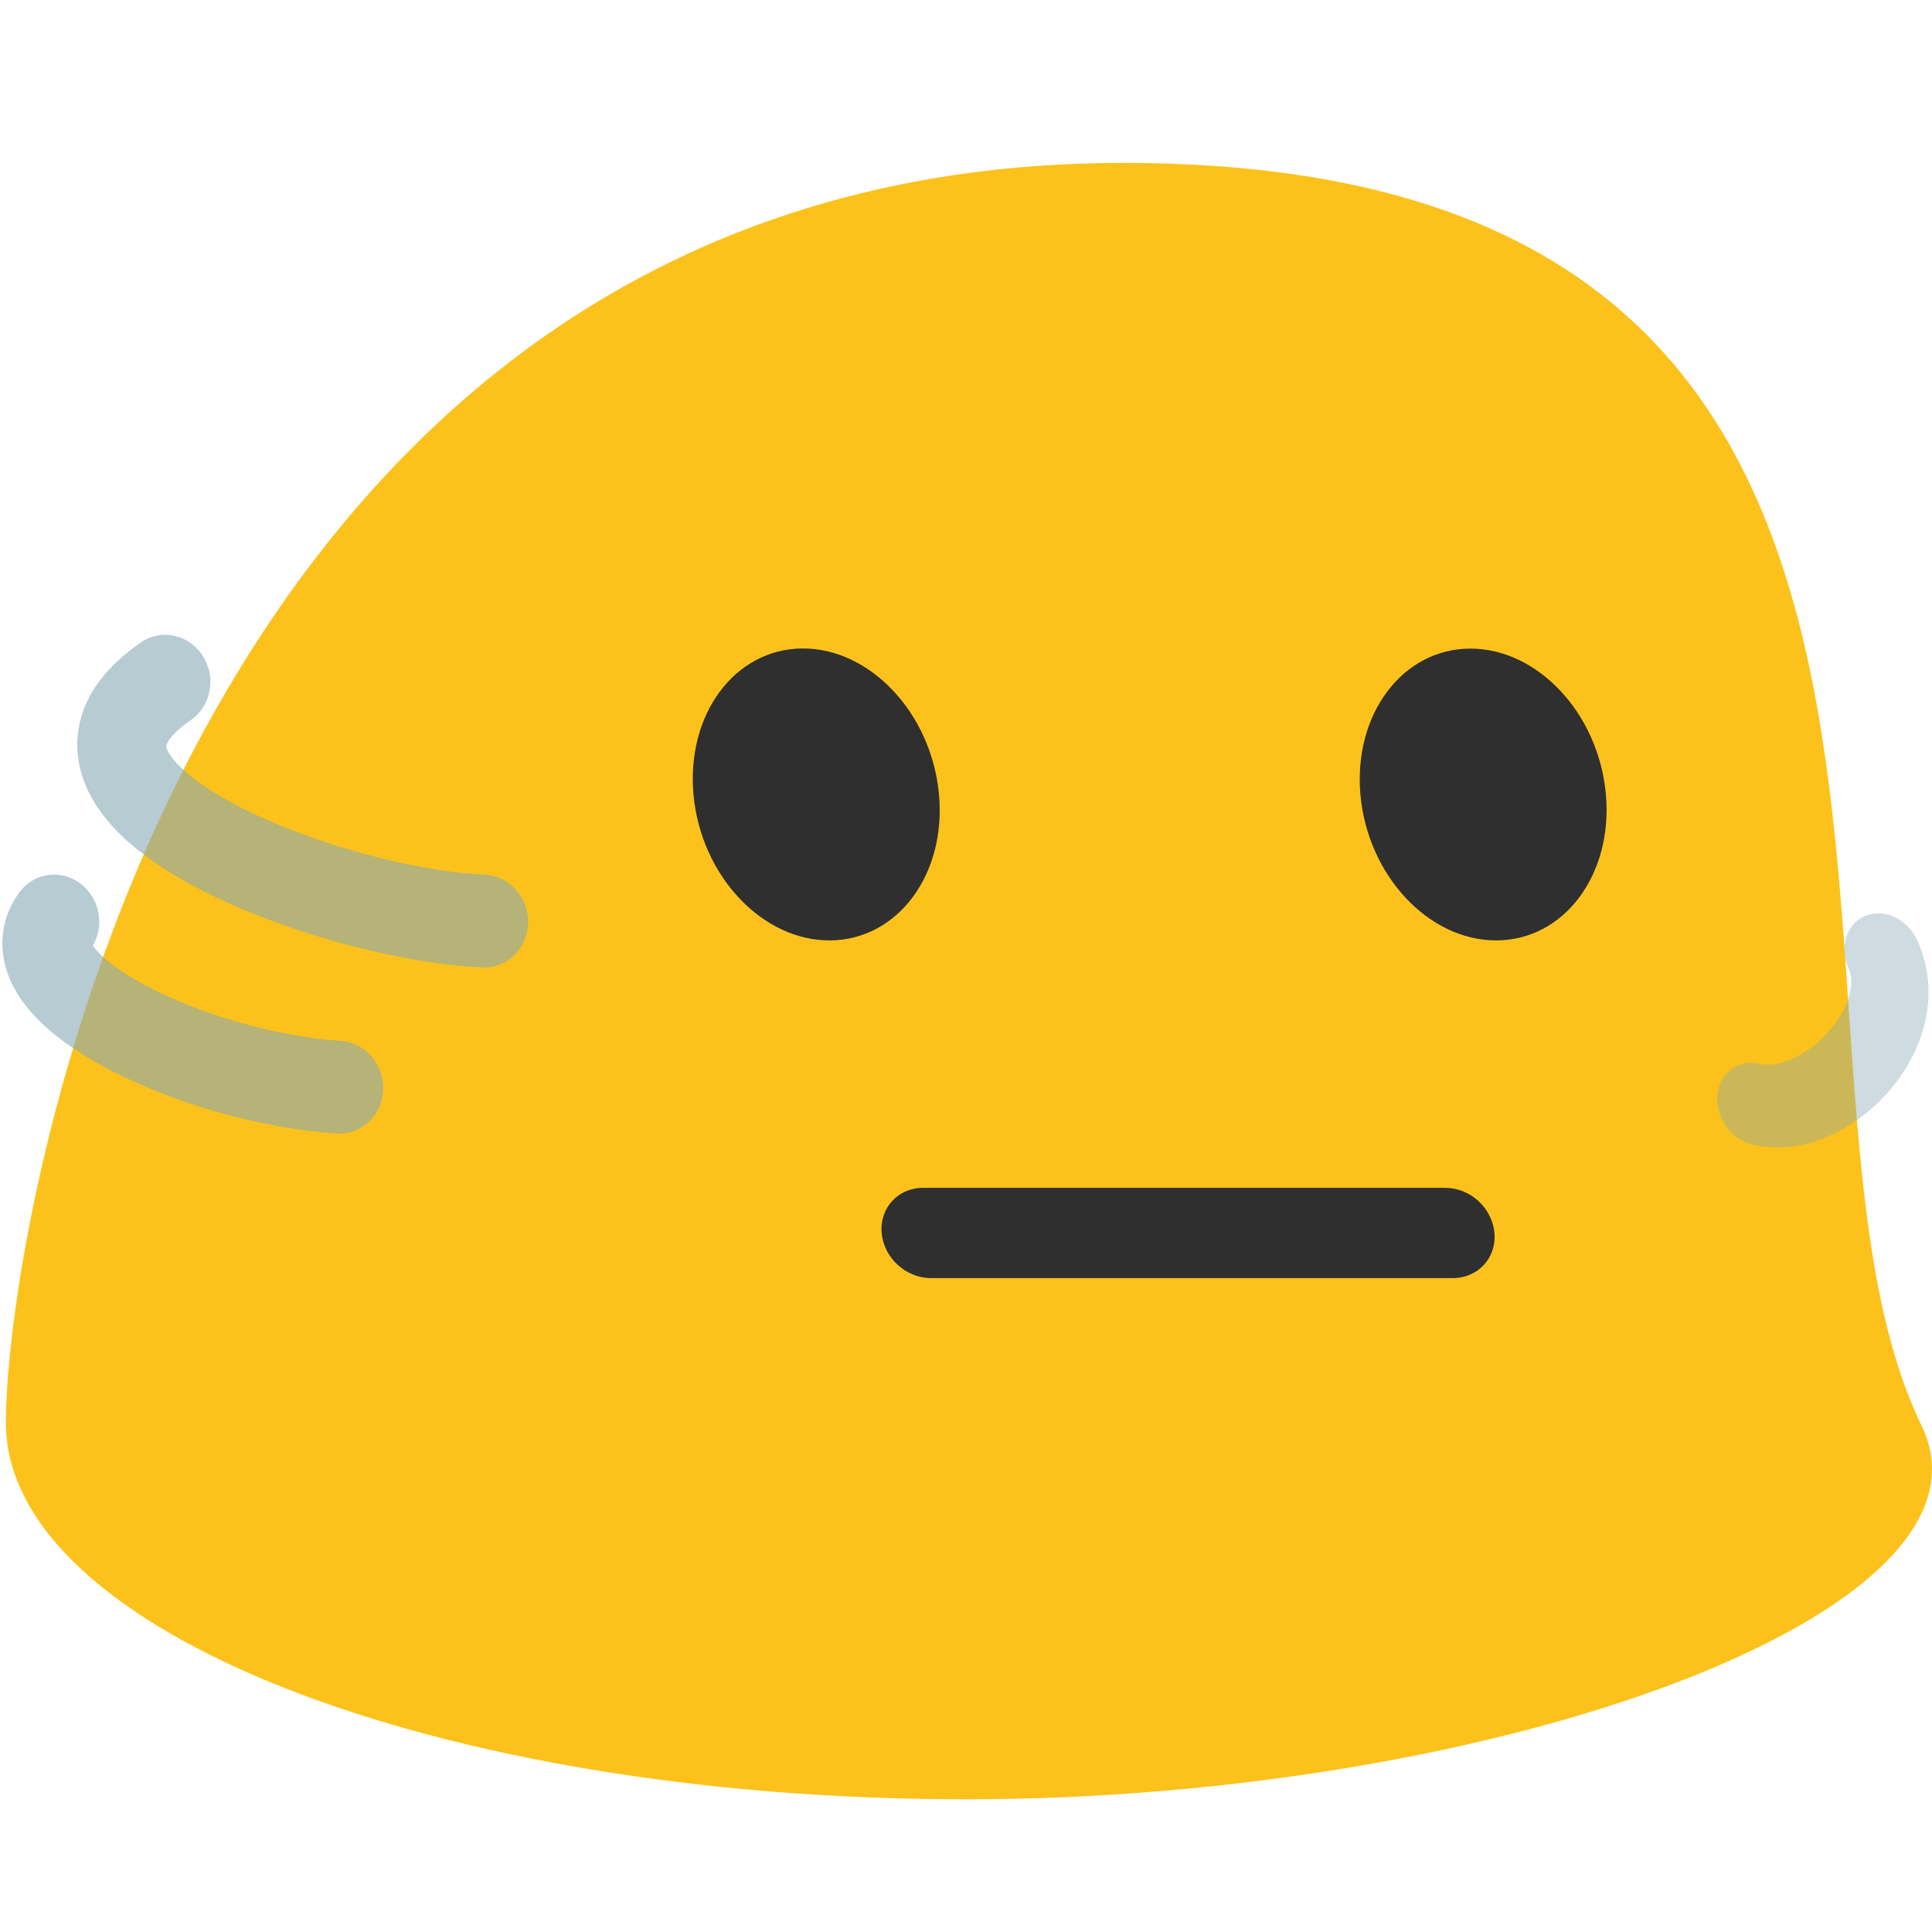
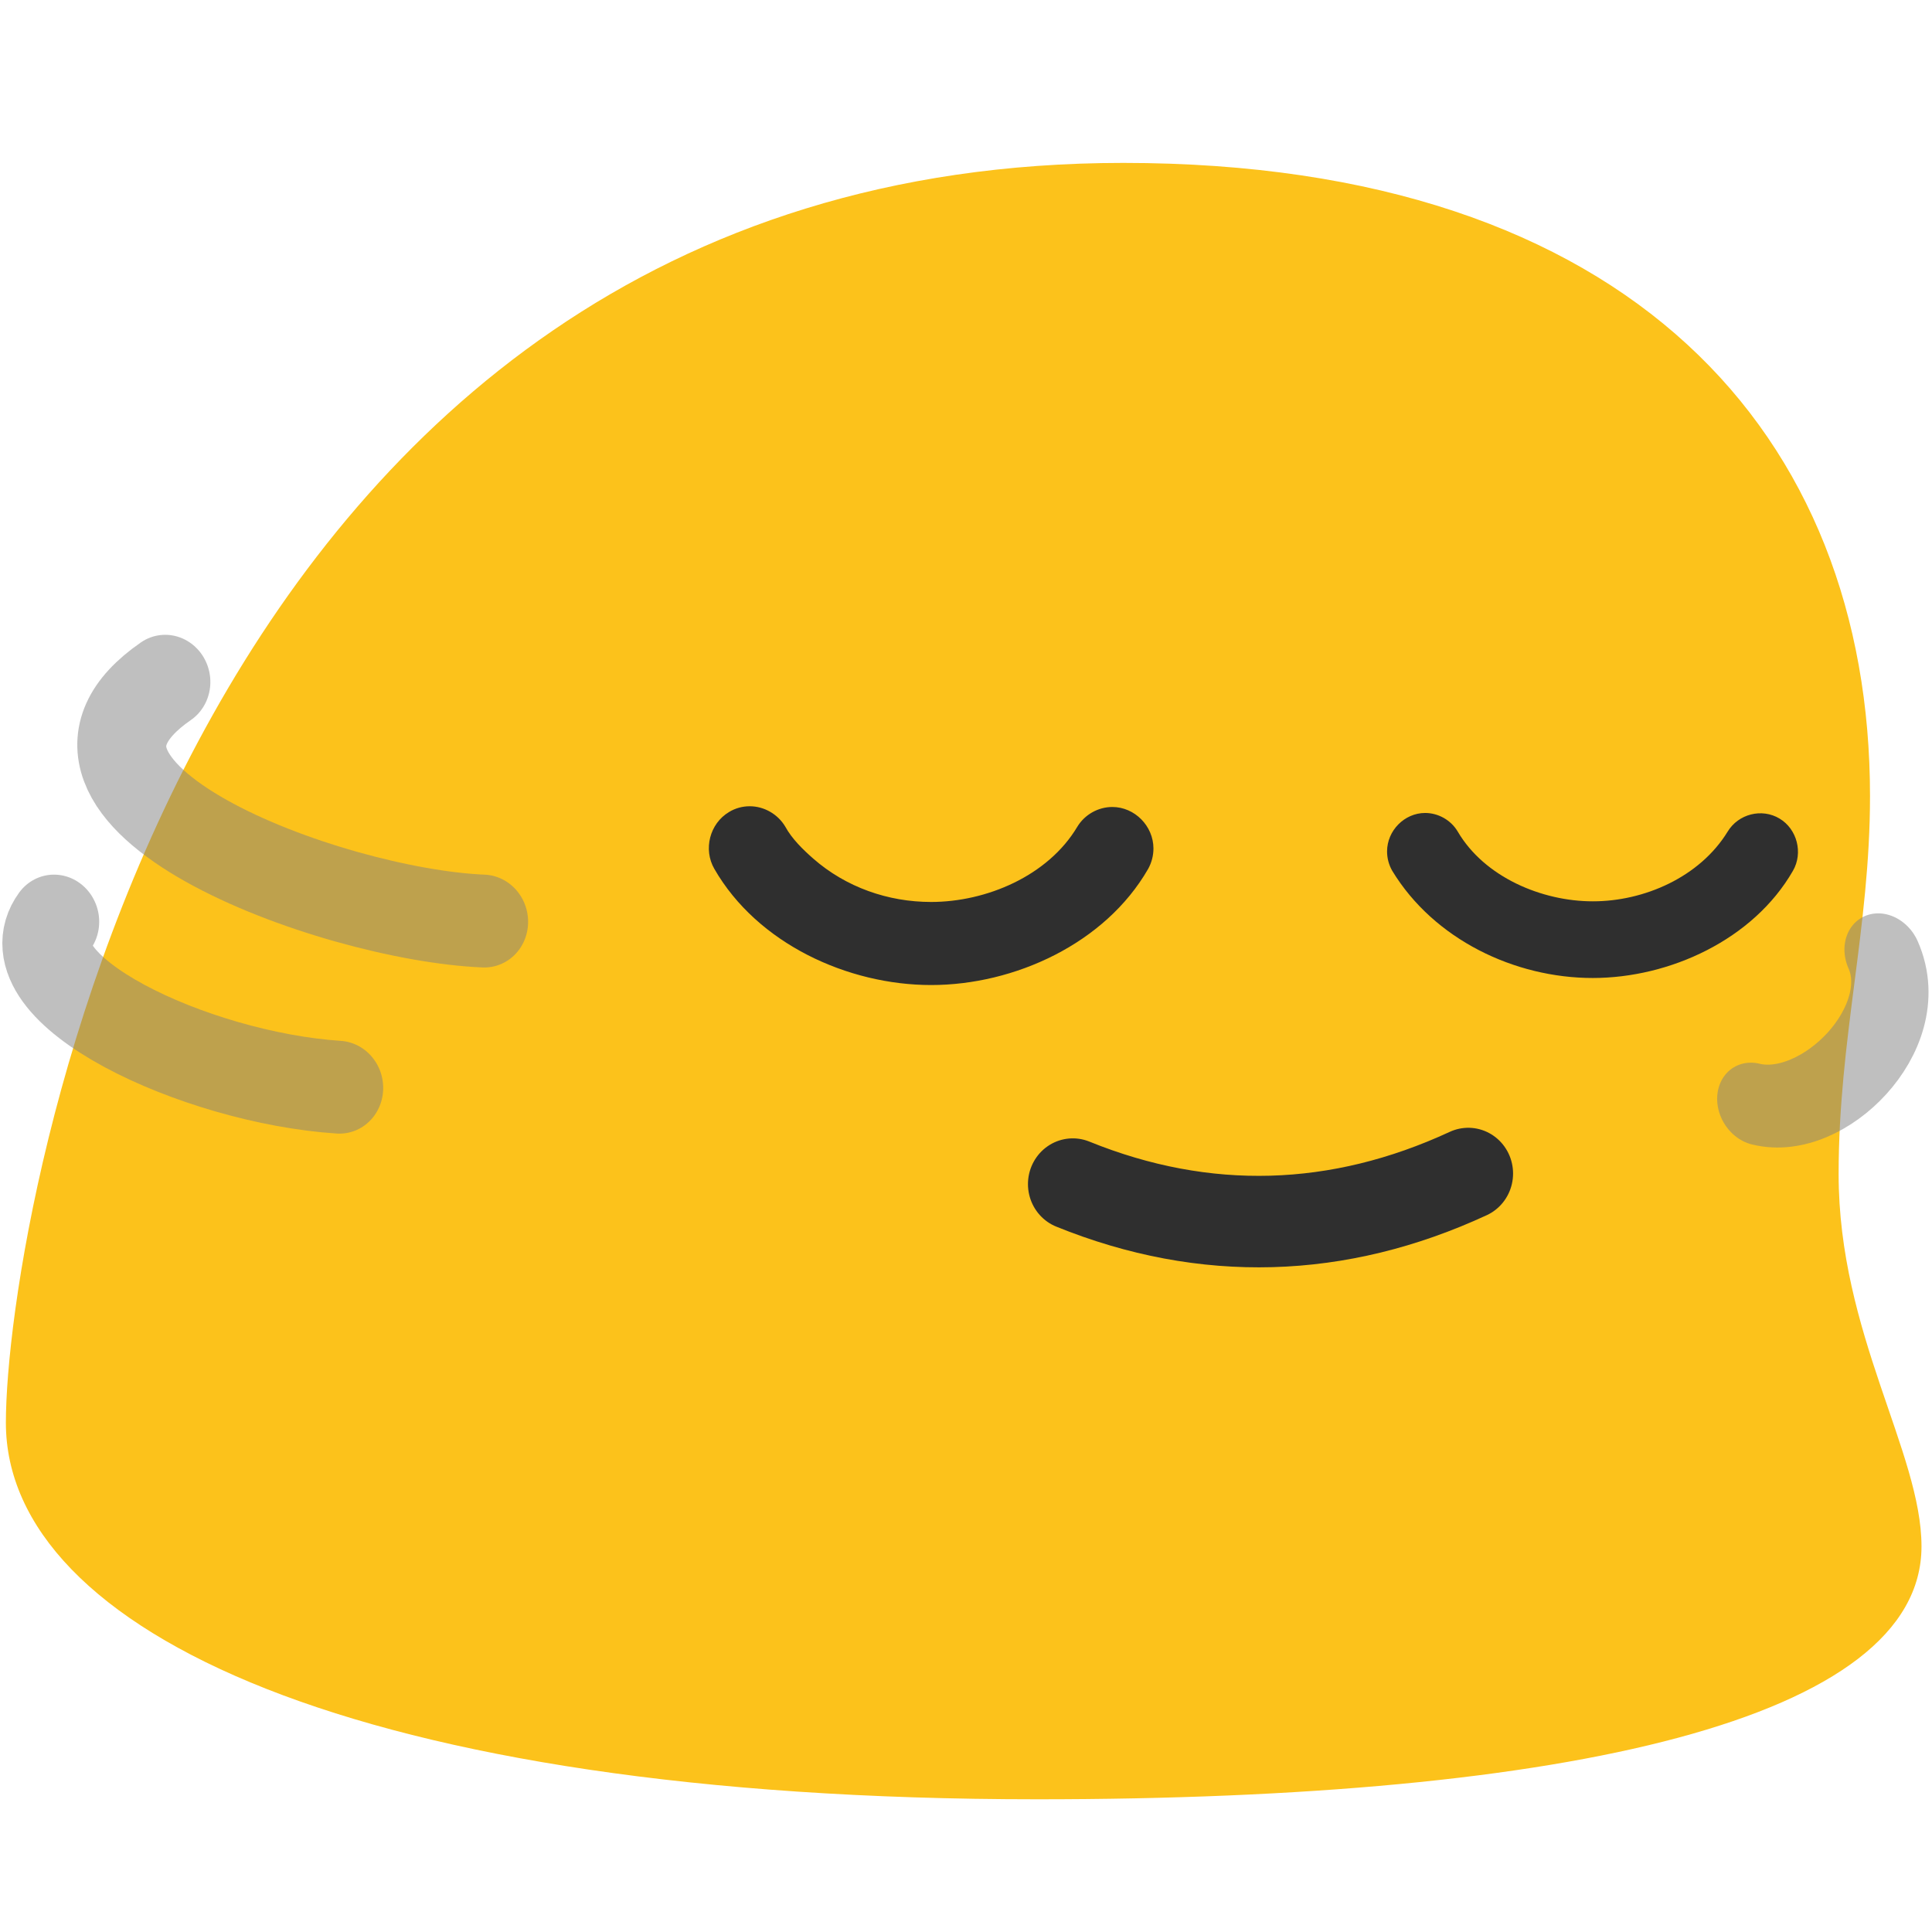
- <svg xmlns="http://www.w3.org/2000/svg" width="100%" height="100%" viewBox="0 0 128 128" version="1.1" xml:space="preserve" style="fill-rule:evenodd;clip-rule:evenodd;stroke-linecap:round;stroke-linejoin:round;stroke-miterlimit:1.5;">
-   <g transform="matrix(1.00032,0,0,1.00032,-0.0204687,-0.0207255)">
-     <path d="M74.411,10.81C12.291,10.81 0.41,80.46 0.41,94.25C0.41,108.02 28.88,119.19 64,119.19C99.12,119.19 133.314,106.809 127.284,94.429C115.45,70.136 136.531,10.81 74.411,10.81Z" style="fill:rgb(252,194,27);fill-rule:nonzero;" />
+ <svg xmlns="http://www.w3.org/2000/svg" width="100%" height="100%" viewBox="0 0 128 128" version="1.1" xml:space="preserve" style="fill-rule:evenodd;clip-rule:evenodd;stroke-linecap:round;stroke-linejoin:round;stroke-miterlimit:1.5;" id="svg31463">
+   <defs id="defs31467" />
+   <g transform="matrix(1.00032,0,0,1.00032,-0.0204687,-0.0207255)" id="g31441">
+     <path d="m 74.411,10.81 c -62.12,0 -74.001,69.65 -74.001,83.44 0,13.77 23.286,24.94 68.303,24.94 35.12,0 58.571,-5.29 58.571,-16.749 0,-6.223 -5.489,-14.13 -5.489,-24.652 0,-9 2.079,-16.271 2.079,-25.044 C 123.875,28.882 108.059,10.81 74.411,10.81 Z" style="fill:#fcc21b;fill-rule:nonzero" id="path31439" />
  </g>
-   <g transform="matrix(0.942319,-0.260763,0.264755,0.987947,-14.7616,26.3882)">
-     <path d="M20.479,24.379C7.894,28.577 27.101,41.783 37.07,44.841" style="fill:none;stroke:rgb(134,168,180);stroke-opacity:0.6;stroke-width:6.02px;" />
+   <g transform="matrix(0.942319,-0.260763,0.264755,0.987947,-14.7616,26.3882)" id="g31445" style="stroke:#808080;stroke-opacity:0.5">
+     <path d="M20.479,24.379C7.894,28.577 27.101,41.783 37.07,44.841" style="fill:none;stroke:#808080;stroke-opacity:0.5;stroke-width:6.02px" id="path31443" />
  </g>
-   <g transform="matrix(0.942319,-0.260763,0.264755,0.987947,-23.0002,37.3316)">
-     <path d="M20.033,29.267C15.636,32.633 26.451,41.466 35.707,44.546" style="fill:none;stroke:rgb(134,168,180);stroke-opacity:0.6;stroke-width:6.02px;" />
+   <g transform="matrix(0.942319,-0.260763,0.264755,0.987947,-23.0002,37.3316)" id="g31449" style="stroke:#808080;stroke-opacity:0.5">
+     <path d="M20.033,29.267C15.636,32.633 26.451,41.466 35.707,44.546" style="fill:none;stroke:#808080;stroke-opacity:0.5;stroke-width:6.02px" id="path31447" />
  </g>
-   <g transform="matrix(0.479638,-0.830476,0.84319,0.624952,74.2945,68.8747)">
-     <path d="M22.664,36.957C24.521,41.211 33.52,43.347 36.276,39.216" style="fill:none;stroke:rgb(134,168,180);stroke-opacity:0.4;stroke-width:5.28px;" />
+   <g transform="translate(20.17781,0.7714907)" id="g31613" style="clip-rule:evenodd;fill-rule:evenodd;stroke-linecap:round;stroke-linejoin:round;stroke-miterlimit:1.5">
+     <g id="g31611">
+       <g transform="matrix(1,0,0,0.839361,0,6.46804)" id="g31605">
+         <path d="m 94.281,57.021 c 0.711,-1.403 2.269,-1.876 3.443,-1.033 1.165,0.832 1.569,2.713 0.886,4.12 -2.631,5.45 -8.179,8.462 -13.265,8.462 -5.176,0 -10.525,-3.046 -13.284,-8.462 -0.223,-0.462 -0.342,-0.993 -0.342,-1.527 0,-1.646 1.153,-3.035 2.521,-3.037 0.874,0 1.71,0.563 2.16,1.466 1.773,3.61 5.59,5.508 8.945,5.508 3.405,0.007 7.092,-1.913 8.936,-5.497 z M 28.12,55.471 c 0.411,-0.3 0.89,-0.457 1.37,-0.457 0.958,0 1.868,0.624 2.36,1.612 0.438,0.958 1.169,1.806 1.849,2.517 2.164,2.262 4.958,3.426 7.811,3.426 3.647,0 7.746,-2.045 9.69,-5.943 0.491,-0.958 1.382,-1.554 2.317,-1.554 1.478,0 2.724,1.499 2.724,3.277 0,0.562 -0.122,1.12 -0.351,1.61 -2.852,5.908 -8.868,9.167 -14.38,9.167 -5.511,0 -11.51,-3.262 -14.36,-9.167 -0.748,-1.539 -0.307,-3.581 0.97,-4.487 z" style="fill:#2f2f2f;fill-rule:nonzero;stroke-width:1" id="path31603" />
+       </g>
+       <g transform="matrix(1.81558,0,0,1.85302,-48.2666,-82.8919)" id="g31609">
+         <path d="m 54.618,86.653 c 4.829,1.919 9.705,1.766 14.431,-0.378" style="fill:none;stroke:#2f2f2f;stroke-width:3.271;stroke-dasharray:none" id="path31607" />
+       </g>
+     </g>
  </g>
-   <g transform="matrix(1.00032,0,0.0871835,0.996512,7.35905,0.222206)">
-     <path d="M42.21,62.3C37.72,62.34 34.04,58.03 33.99,52.68C33.94,47.31 37.54,42.93 42.03,42.89C46.51,42.85 50.2,47.16 50.25,52.53C50.3,57.88 46.7,62.25 42.21,62.3ZM86.32,62.3C90.8,62.29 94.43,57.94 94.42,52.59C94.41,47.22 90.76,42.89 86.28,42.9C81.79,42.91 78.15,47.26 78.16,52.63C78.18,57.98 81.83,62.31 86.32,62.3Z" style="fill:rgb(47,47,47);fill-rule:nonzero;" />
-   </g>
-   <g transform="matrix(1.00032,0,0.0871835,0.996512,-0.847009,0.222206)">
-     <path d="M89.69,84.75L55.116,84.75C53.456,84.75 52.116,83.41 52.116,81.75C52.116,80.09 53.456,78.75 55.116,78.75L89.7,78.75C91.36,78.75 92.7,80.09 92.7,81.75C92.7,83.41 91.35,84.75 89.69,84.75Z" style="fill:rgb(47,47,47);fill-rule:nonzero;" />
+   <g transform="matrix(0.479638,-0.830476,0.84319,0.624952,74.2945,68.8747)" id="g31453" style="stroke:#808080;stroke-opacity:0.5">
+     <path d="M22.664,36.957C24.521,41.211 33.52,43.347 36.276,39.216" style="fill:none;stroke:#808080;stroke-opacity:0.5;stroke-width:5.28px" id="path31451" />
  </g>
</svg>
